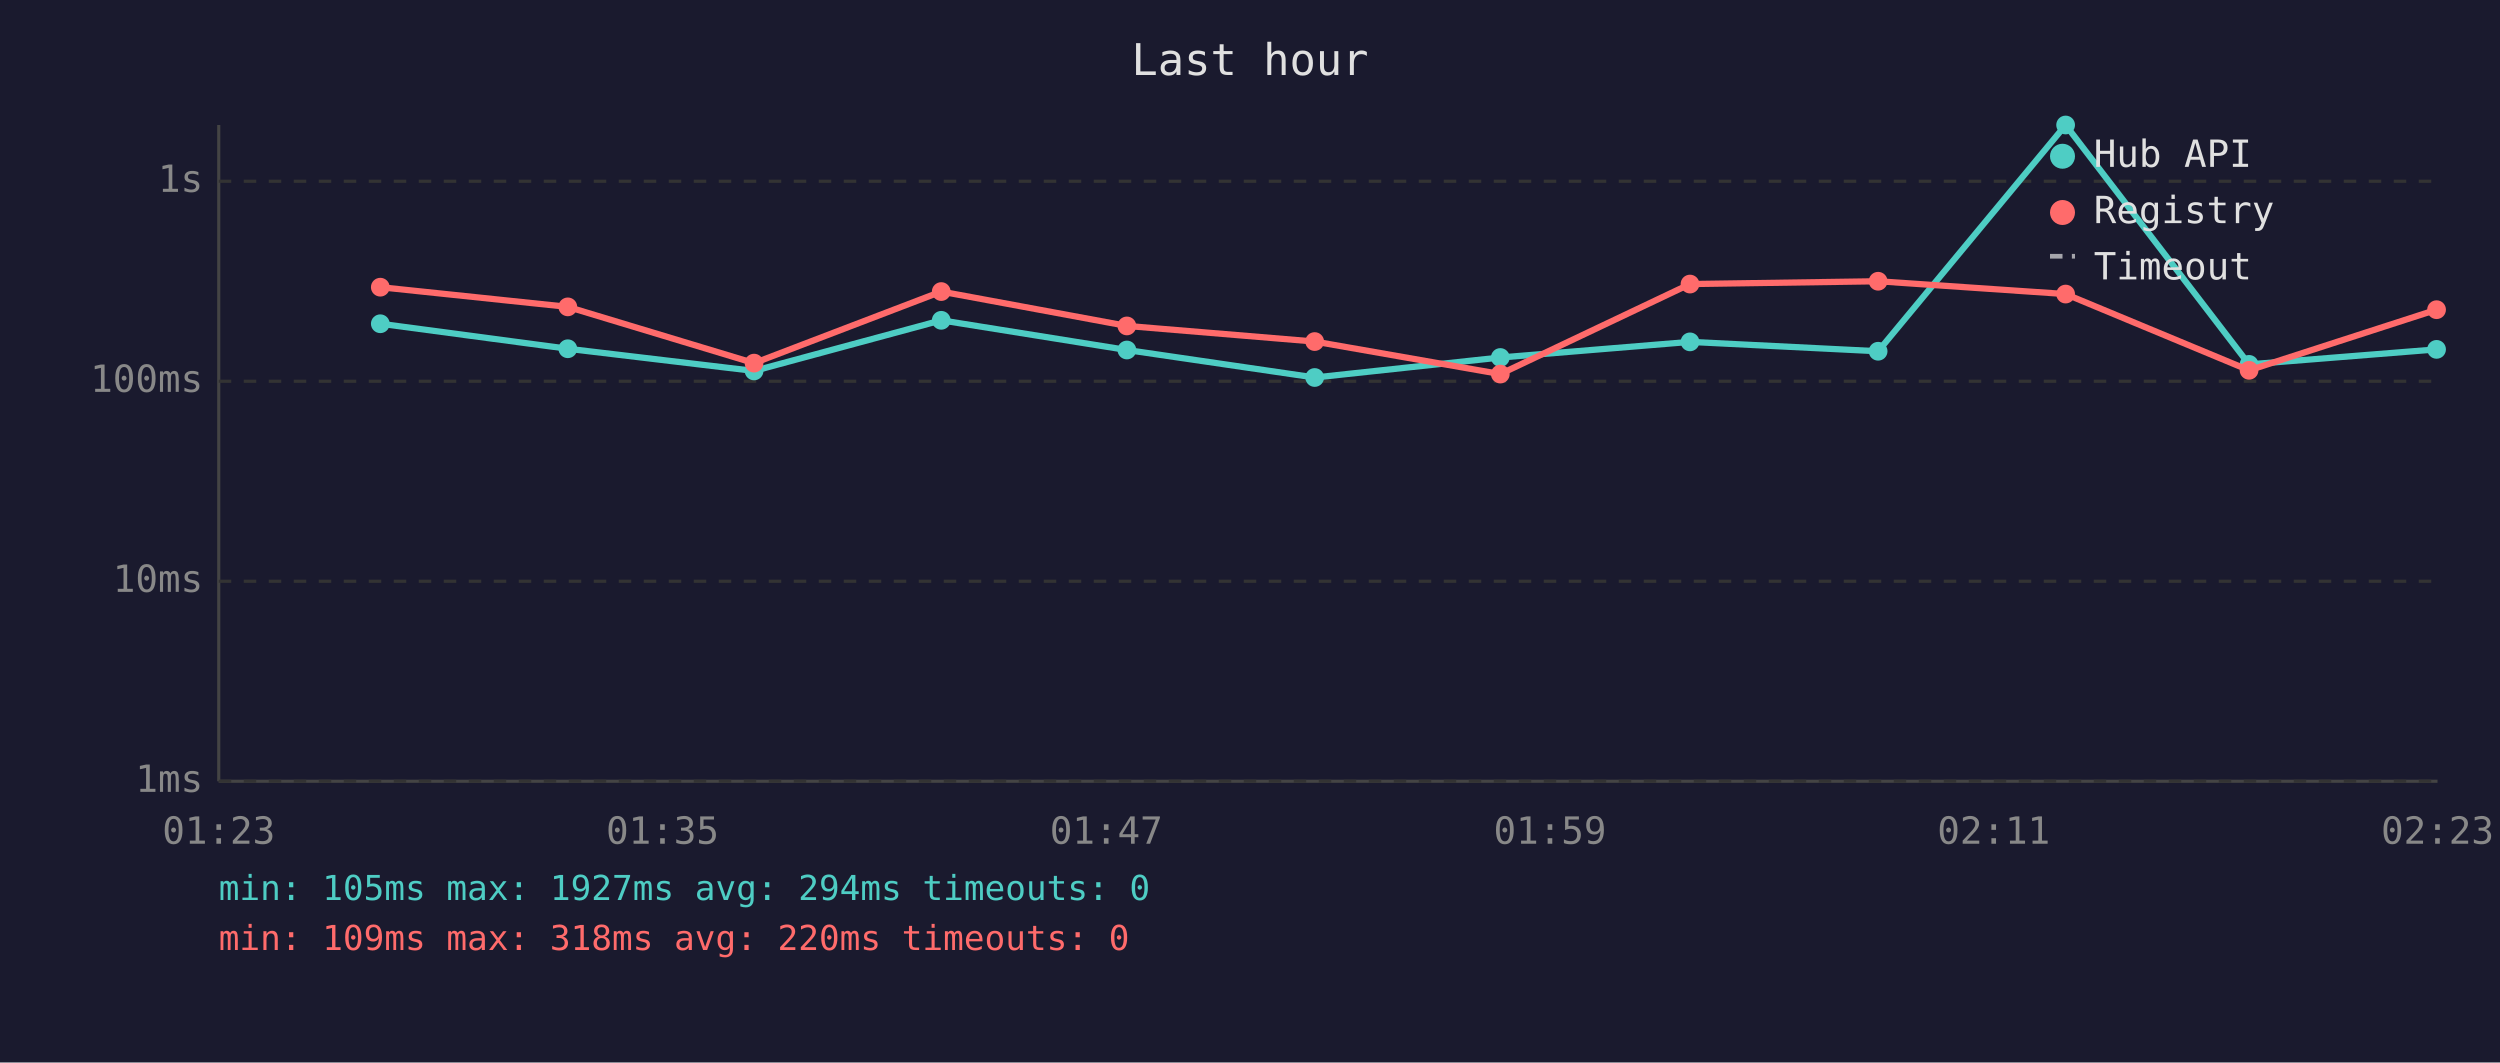
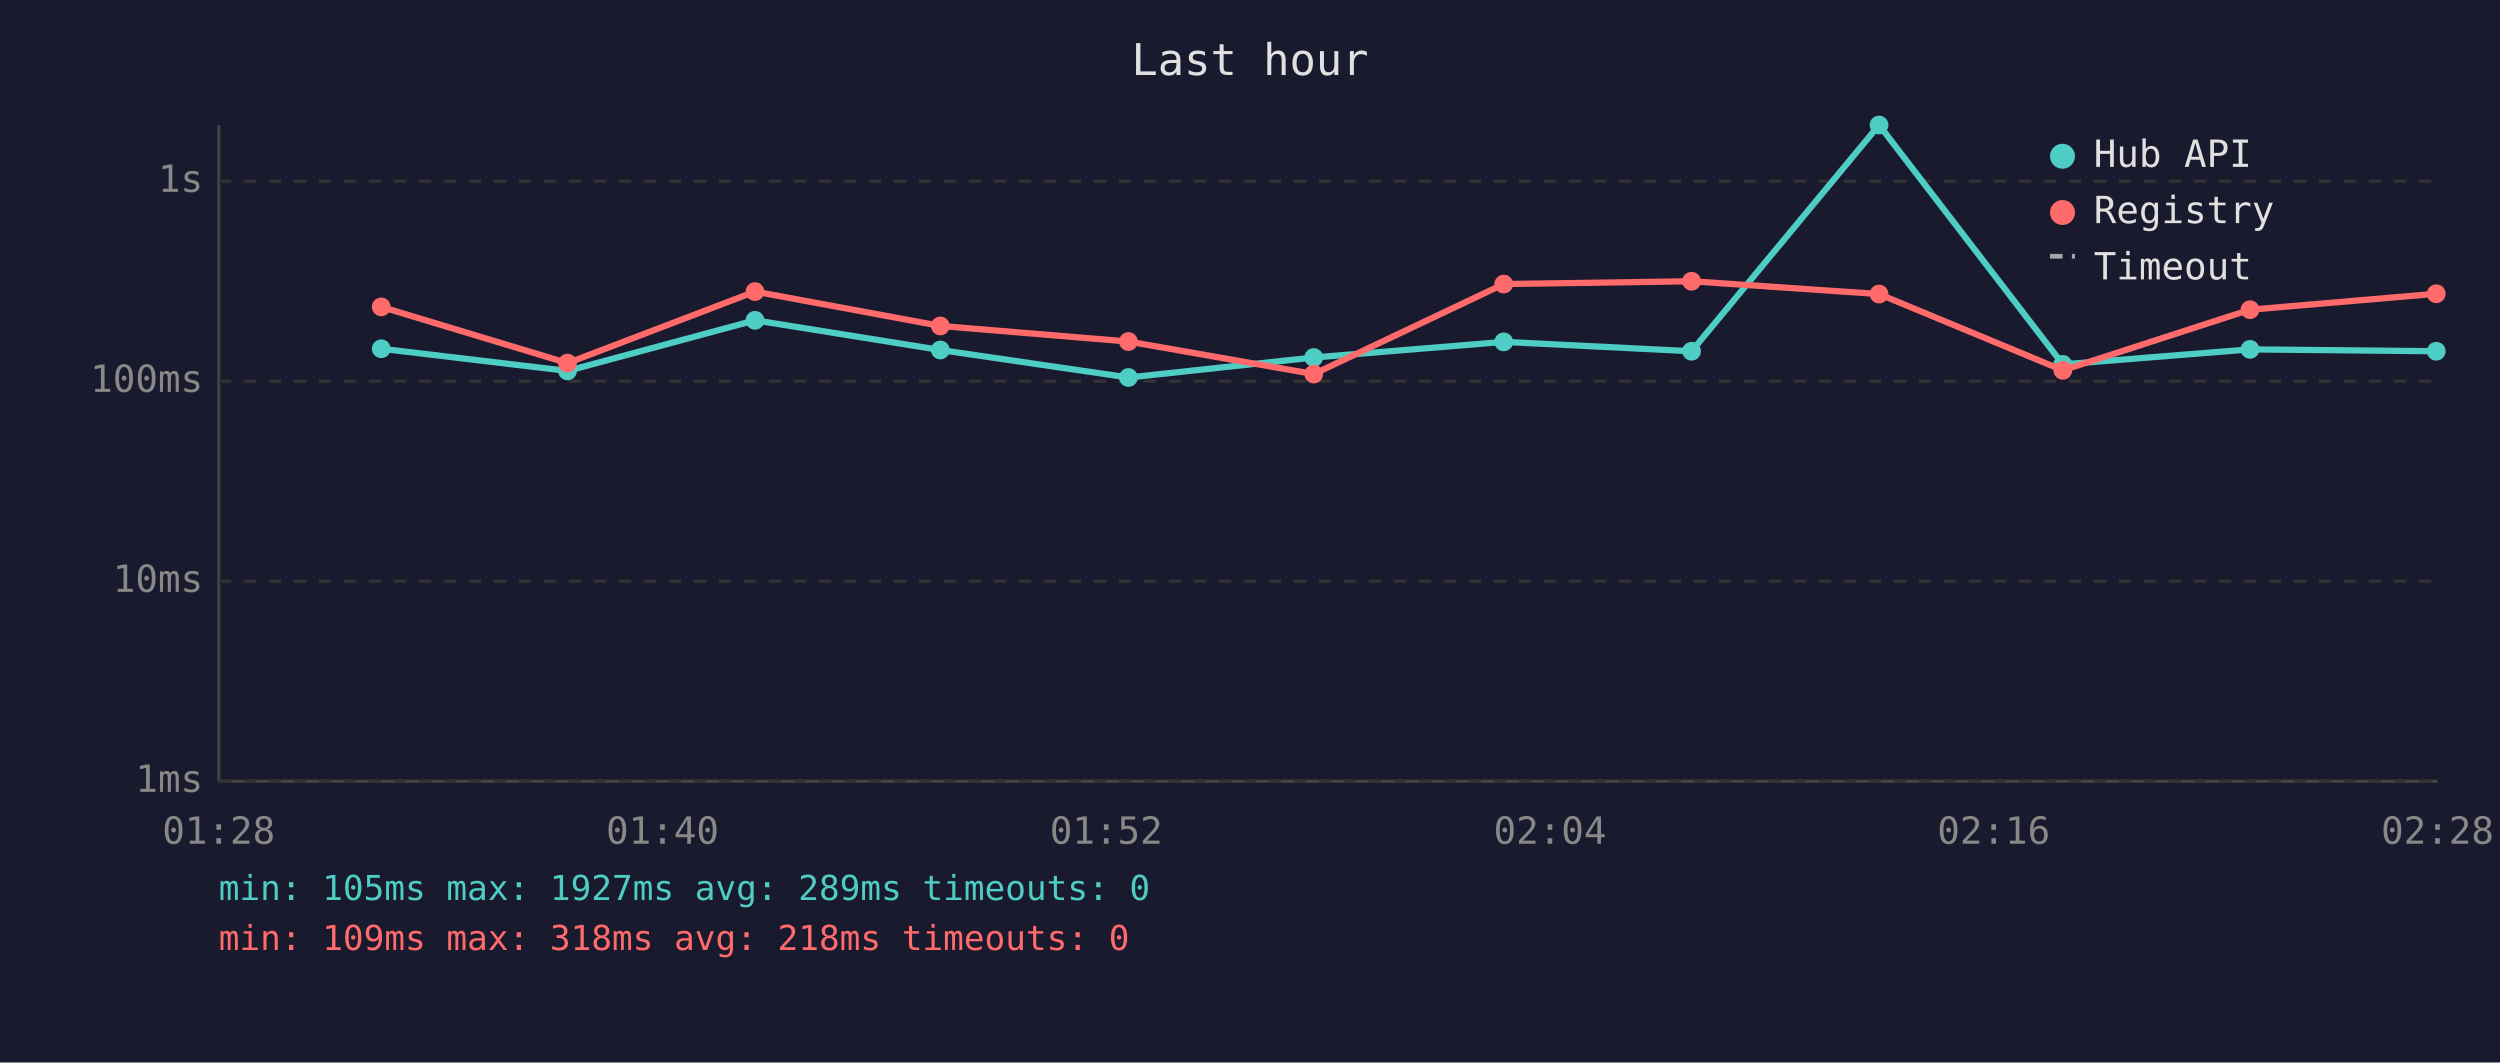
<svg xmlns="http://www.w3.org/2000/svg" viewBox="0 0 800 340" font-family="monospace" font-size="12">
  <rect width="800" height="340" fill="#1a1a2e" />
  <text x="400" y="24" fill="#e0e0e0" font-size="14" text-anchor="middle">Last hour</text>
  <line x1="70" y1="40" x2="70" y2="250" stroke="#444" stroke-width="1" />
  <line x1="70" y1="250" x2="780" y2="250" stroke="#444" stroke-width="1" />
  <line x1="70" y1="250" x2="780" y2="250" stroke="#333" stroke-width="1" stroke-dasharray="4" />
  <text x="65" y="250" fill="#888" text-anchor="end" dominant-baseline="middle">1ms</text>
  <line x1="70" y1="186" x2="780" y2="186" stroke="#333" stroke-width="1" stroke-dasharray="4" />
  <text x="65" y="186" fill="#888" text-anchor="end" dominant-baseline="middle">10ms</text>
  <line x1="70" y1="122" x2="780" y2="122" stroke="#333" stroke-width="1" stroke-dasharray="4" />
  <text x="65" y="122" fill="#888" text-anchor="end" dominant-baseline="middle">100ms</text>
  <line x1="70" y1="58" x2="780" y2="58" stroke="#333" stroke-width="1" stroke-dasharray="4" />
  <text x="65" y="58" fill="#888" text-anchor="end" dominant-baseline="middle">1s</text>
-   <text x="70" y="270" fill="#888" text-anchor="middle">01:23</text>
-   <text x="212" y="270" fill="#888" text-anchor="middle">01:35</text>
-   <text x="354" y="270" fill="#888" text-anchor="middle">01:47</text>
-   <text x="496" y="270" fill="#888" text-anchor="middle">01:59</text>
-   <text x="638" y="270" fill="#888" text-anchor="middle">02:11</text>
-   <text x="780" y="270" fill="#888" text-anchor="middle">02:23</text>
-   <polyline points="121.7,103.6 181.7,111.6 241.3,118.7 301.2,102.5 360.6,112.0 420.7,120.8 480.1,114.4 540.8,109.4 601.0,112.4 661.0,40.0 719.7,116.6 779.7,111.8" fill="none" stroke="#4ecdc4" stroke-width="2" opacity="1" />
-   <circle cx="121.7" cy="103.6" r="3" fill="#4ecdc4" />
-   <circle cx="181.7" cy="111.6" r="3" fill="#4ecdc4" />
-   <circle cx="241.3" cy="118.7" r="3" fill="#4ecdc4" />
-   <circle cx="301.2" cy="102.5" r="3" fill="#4ecdc4" />
-   <circle cx="360.6" cy="112.0" r="3" fill="#4ecdc4" />
-   <circle cx="420.7" cy="120.8" r="3" fill="#4ecdc4" />
-   <circle cx="480.1" cy="114.4" r="3" fill="#4ecdc4" />
-   <circle cx="540.8" cy="109.4" r="3" fill="#4ecdc4" />
-   <circle cx="601.0" cy="112.4" r="3" fill="#4ecdc4" />
-   <circle cx="661.0" cy="40.0" r="3" fill="#4ecdc4" />
-   <circle cx="719.7" cy="116.6" r="3" fill="#4ecdc4" />
-   <circle cx="779.7" cy="111.8" r="3" fill="#4ecdc4" />
-   <polyline points="121.7,91.9 181.7,98.2 241.3,116.2 301.2,93.3 360.6,104.3 420.7,109.3 480.1,119.7 540.8,90.9 601.0,90.0 661.0,94.1 719.7,118.5 779.7,99.1" fill="none" stroke="#ff6b6b" stroke-width="2" opacity="1" />
-   <circle cx="121.7" cy="91.9" r="3" fill="#ff6b6b" />
-   <circle cx="181.7" cy="98.2" r="3" fill="#ff6b6b" />
-   <circle cx="241.3" cy="116.2" r="3" fill="#ff6b6b" />
-   <circle cx="301.2" cy="93.3" r="3" fill="#ff6b6b" />
-   <circle cx="360.6" cy="104.3" r="3" fill="#ff6b6b" />
-   <circle cx="420.7" cy="109.3" r="3" fill="#ff6b6b" />
-   <circle cx="480.1" cy="119.7" r="3" fill="#ff6b6b" />
-   <circle cx="540.8" cy="90.9" r="3" fill="#ff6b6b" />
-   <circle cx="601.0" cy="90.0" r="3" fill="#ff6b6b" />
-   <circle cx="661.0" cy="94.1" r="3" fill="#ff6b6b" />
-   <circle cx="719.7" cy="118.5" r="3" fill="#ff6b6b" />
-   <circle cx="779.7" cy="99.1" r="3" fill="#ff6b6b" />
+   <text x="70" y="270" fill="#888" text-anchor="middle">01:28</text>
+   <text x="212" y="270" fill="#888" text-anchor="middle">01:40</text>
+   <text x="354" y="270" fill="#888" text-anchor="middle">01:52</text>
+   <text x="496" y="270" fill="#888" text-anchor="middle">02:04</text>
+   <text x="638" y="270" fill="#888" text-anchor="middle">02:16</text>
+   <text x="780" y="270" fill="#888" text-anchor="middle">02:28</text>
+   <polyline points="122.0,111.6 181.6,118.7 241.6,102.5 300.9,112.0 361.1,120.8 420.4,114.4 481.2,109.4 541.3,112.4 601.3,40.0 660.1,116.6 720.0,111.8 779.6,112.4" fill="none" stroke="#4ecdc4" stroke-width="2" opacity="1" />
+   <circle cx="122.0" cy="111.6" r="3" fill="#4ecdc4" />
+   <circle cx="181.6" cy="118.7" r="3" fill="#4ecdc4" />
+   <circle cx="241.6" cy="102.5" r="3" fill="#4ecdc4" />
+   <circle cx="300.9" cy="112.0" r="3" fill="#4ecdc4" />
+   <circle cx="361.1" cy="120.8" r="3" fill="#4ecdc4" />
+   <circle cx="420.4" cy="114.4" r="3" fill="#4ecdc4" />
+   <circle cx="481.2" cy="109.4" r="3" fill="#4ecdc4" />
+   <circle cx="541.3" cy="112.4" r="3" fill="#4ecdc4" />
+   <circle cx="601.3" cy="40.0" r="3" fill="#4ecdc4" />
+   <circle cx="660.1" cy="116.6" r="3" fill="#4ecdc4" />
+   <circle cx="720.0" cy="111.8" r="3" fill="#4ecdc4" />
+   <circle cx="779.6" cy="112.4" r="3" fill="#4ecdc4" />
+   <polyline points="122.0,98.2 181.6,116.2 241.6,93.3 300.9,104.3 361.1,109.3 420.4,119.7 481.2,90.9 541.3,90.0 601.3,94.1 660.1,118.5 720.0,99.1 779.6,94.0" fill="none" stroke="#ff6b6b" stroke-width="2" opacity="1" />
+   <circle cx="122.0" cy="98.2" r="3" fill="#ff6b6b" />
+   <circle cx="181.6" cy="116.2" r="3" fill="#ff6b6b" />
+   <circle cx="241.6" cy="93.3" r="3" fill="#ff6b6b" />
+   <circle cx="300.9" cy="104.3" r="3" fill="#ff6b6b" />
+   <circle cx="361.1" cy="109.3" r="3" fill="#ff6b6b" />
+   <circle cx="420.4" cy="119.7" r="3" fill="#ff6b6b" />
+   <circle cx="481.2" cy="90.9" r="3" fill="#ff6b6b" />
+   <circle cx="541.3" cy="90.0" r="3" fill="#ff6b6b" />
+   <circle cx="601.3" cy="94.1" r="3" fill="#ff6b6b" />
+   <circle cx="660.1" cy="118.5" r="3" fill="#ff6b6b" />
+   <circle cx="720.0" cy="99.1" r="3" fill="#ff6b6b" />
+   <circle cx="779.6" cy="94.0" r="3" fill="#ff6b6b" />
  <circle cx="660" cy="50" r="4" fill="#4ecdc4" />
  <text x="670" y="50" fill="#e0e0e0" dominant-baseline="middle">Hub API</text>
  <circle cx="660" cy="68" r="4" fill="#ff6b6b" />
  <text x="670" y="68" fill="#e0e0e0" dominant-baseline="middle">Registry</text>
  <line x1="656" y1="82" x2="664" y2="82" stroke="#e0e0e0" stroke-width="1.5" stroke-dasharray="4,3" opacity="0.7" />
  <text x="670" y="86" fill="#e0e0e0" dominant-baseline="middle">Timeout</text>
-   <text x="70" y="288" fill="#4ecdc4" font-size="11">min: 105ms  max: 1927ms  avg: 294ms  timeouts: 0</text>
-   <text x="70" y="304" fill="#ff6b6b" font-size="11">min: 109ms  max: 318ms  avg: 220ms  timeouts: 0</text>
+   <text x="70" y="288" fill="#4ecdc4" font-size="11">min: 105ms  max: 1927ms  avg: 289ms  timeouts: 0</text>
+   <text x="70" y="304" fill="#ff6b6b" font-size="11">min: 109ms  max: 318ms  avg: 218ms  timeouts: 0</text>
</svg>
